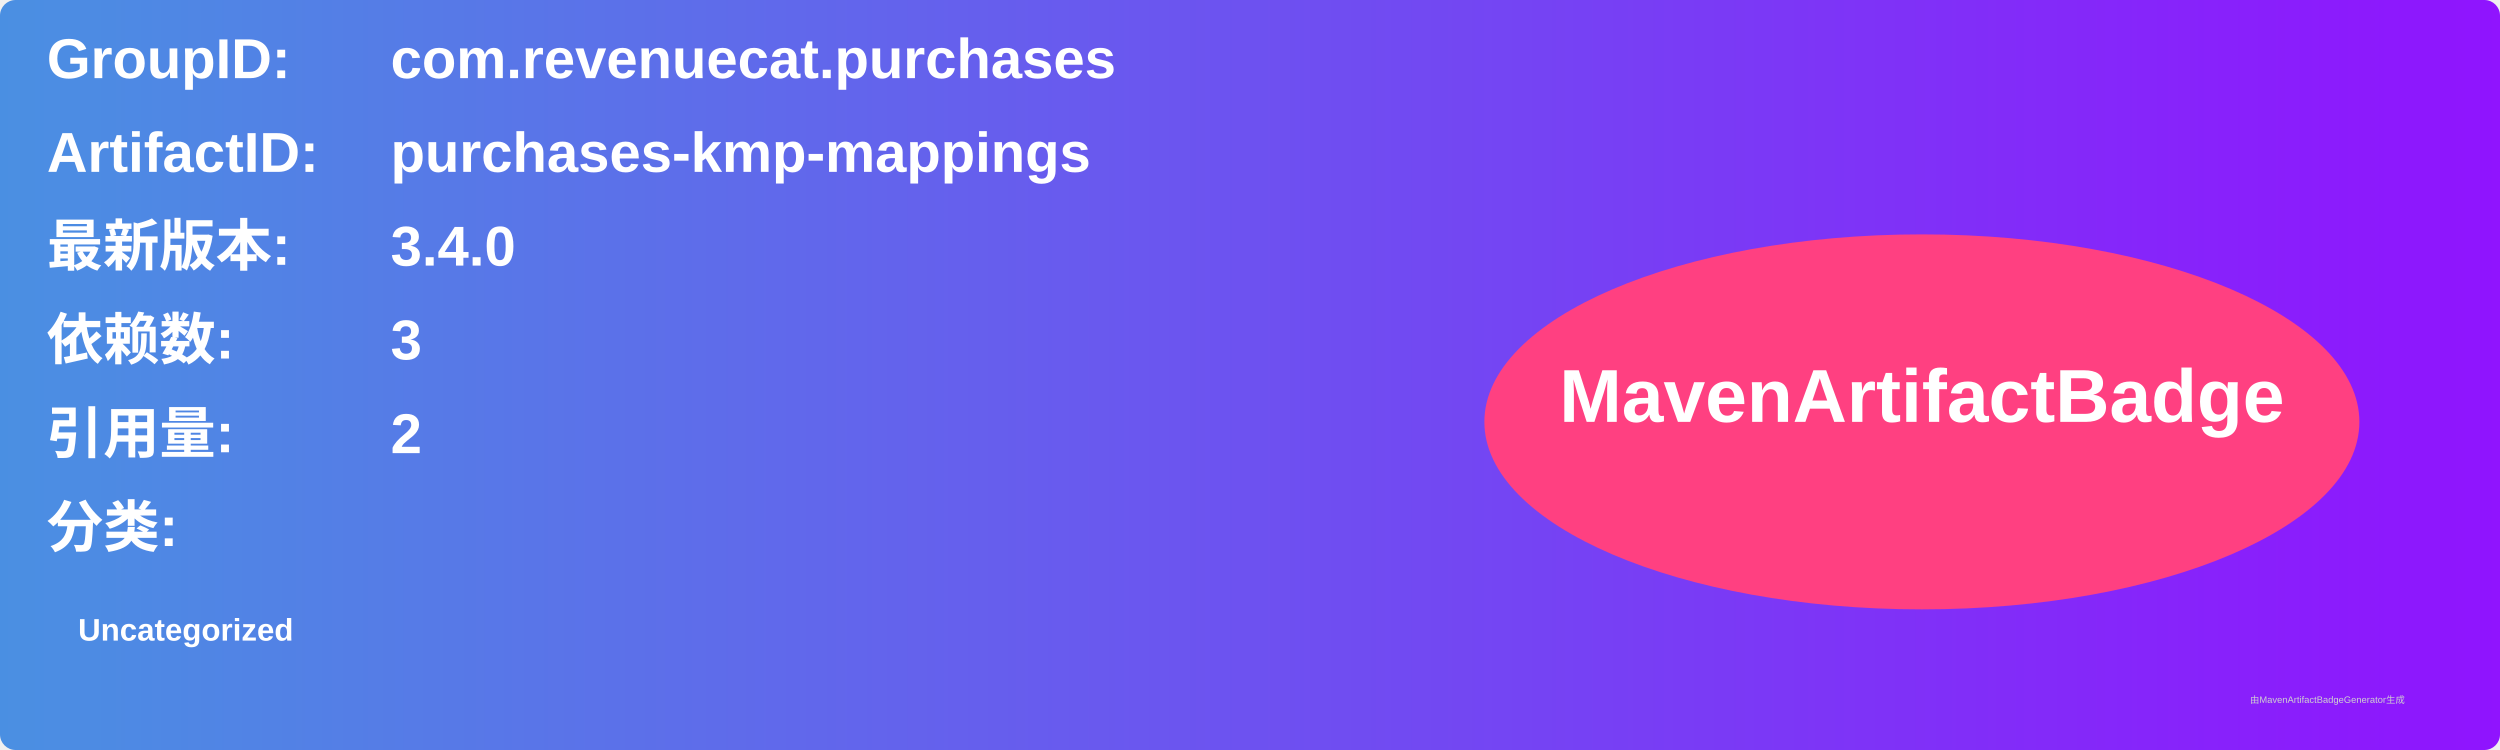
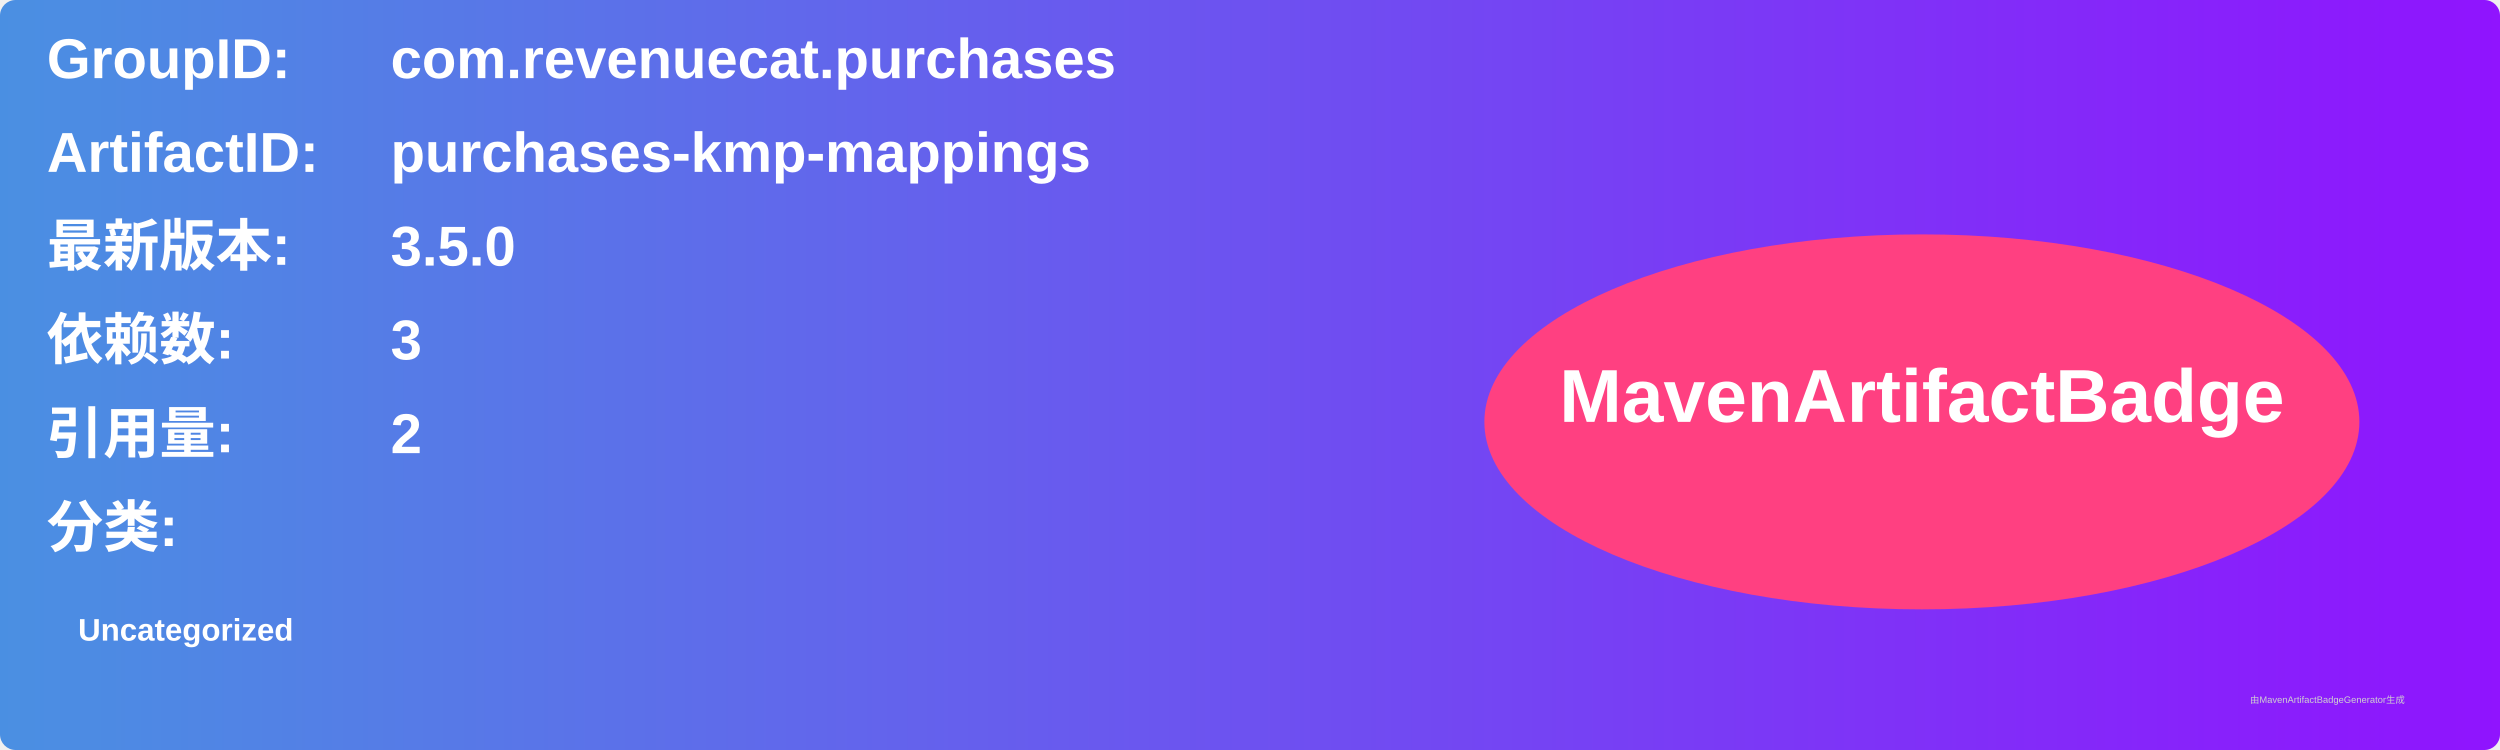
<svg xmlns="http://www.w3.org/2000/svg" width="800" height="240" viewBox="0 0 800 240">
  <linearGradient id="grad" x1="0%" y1="0%" x2="100%" y2="0%">
    <stop offset="0%" stop-color="#4a90e2" />
    <stop offset="100%" stop-color="#9013fe" />
  </linearGradient>
  <rect width="100%" height="100%" rx="5" ry="5" fill="url(#grad)" />
  <g transform="translate(15, 15)">
    <text x="0" y="10" font-family="Arial" font-size="18" fill="white" font-weight="bold" width="260">GroupID:</text>
    <text x="110" y="10" font-family="Arial" font-size="18" fill="white" font-weight="bold" width="460">com.revenuecat.purchases</text>
    <text x="0" y="40" font-family="Arial" font-size="18" fill="white" font-weight="bold" width="260">ArtifactID:</text>
    <text x="110" y="40" font-family="Arial" font-size="18" fill="white" font-weight="bold" width="460">purchases-kmp-mappings</text>
    <text x="0" y="70" font-family="Arial" font-size="18" fill="white" font-weight="bold">最新版本:</text>
    <text x="110" y="70" font-family="Arial" font-size="18" fill="white" font-weight="bold">
-       <tspan font-weight="bold">3.4.0</tspan>
+       <tspan font-weight="bold">3.5.0</tspan>
    </text>
    <text x="0" y="100" font-family="Arial" font-size="18" fill="white" font-weight="bold">依赖数: </text>
    <text x="110" y="100" font-family="Arial" font-size="18" fill="white">
      <tspan font-weight="bold">3</tspan>
    </text>
    <text x="0" y="130" font-family="Arial" font-size="18" fill="white" font-weight="bold">引用量: </text>
    <text x="110" y="130" font-family="Arial" font-size="18" fill="white">
      <tspan font-weight="bold">2</tspan>
    </text>
    <text x="0" y="160" font-family="Arial" font-size="18" fill="white" font-weight="bold">分类:</text>
    <text x="10" y="190" font-family="Arial" font-size="10" fill="white">
      <tspan font-weight="bold">Uncategorized</tspan>
    </text>
    <ellipse cx="600" cy="120" rx="140" ry="60" fill="#ff4081" />
    <text x="600" y="120" text-anchor="middle" font-family="Arial" font-size="24" fill="white" font-weight="bold">MavenArtifactBadge</text>
  </g>
  <text x="720" y="225" font-family="Arial" font-size="3" fill="#d0d0d0">由MavenArtifactBadgeGenerator生成</text>
</svg>
